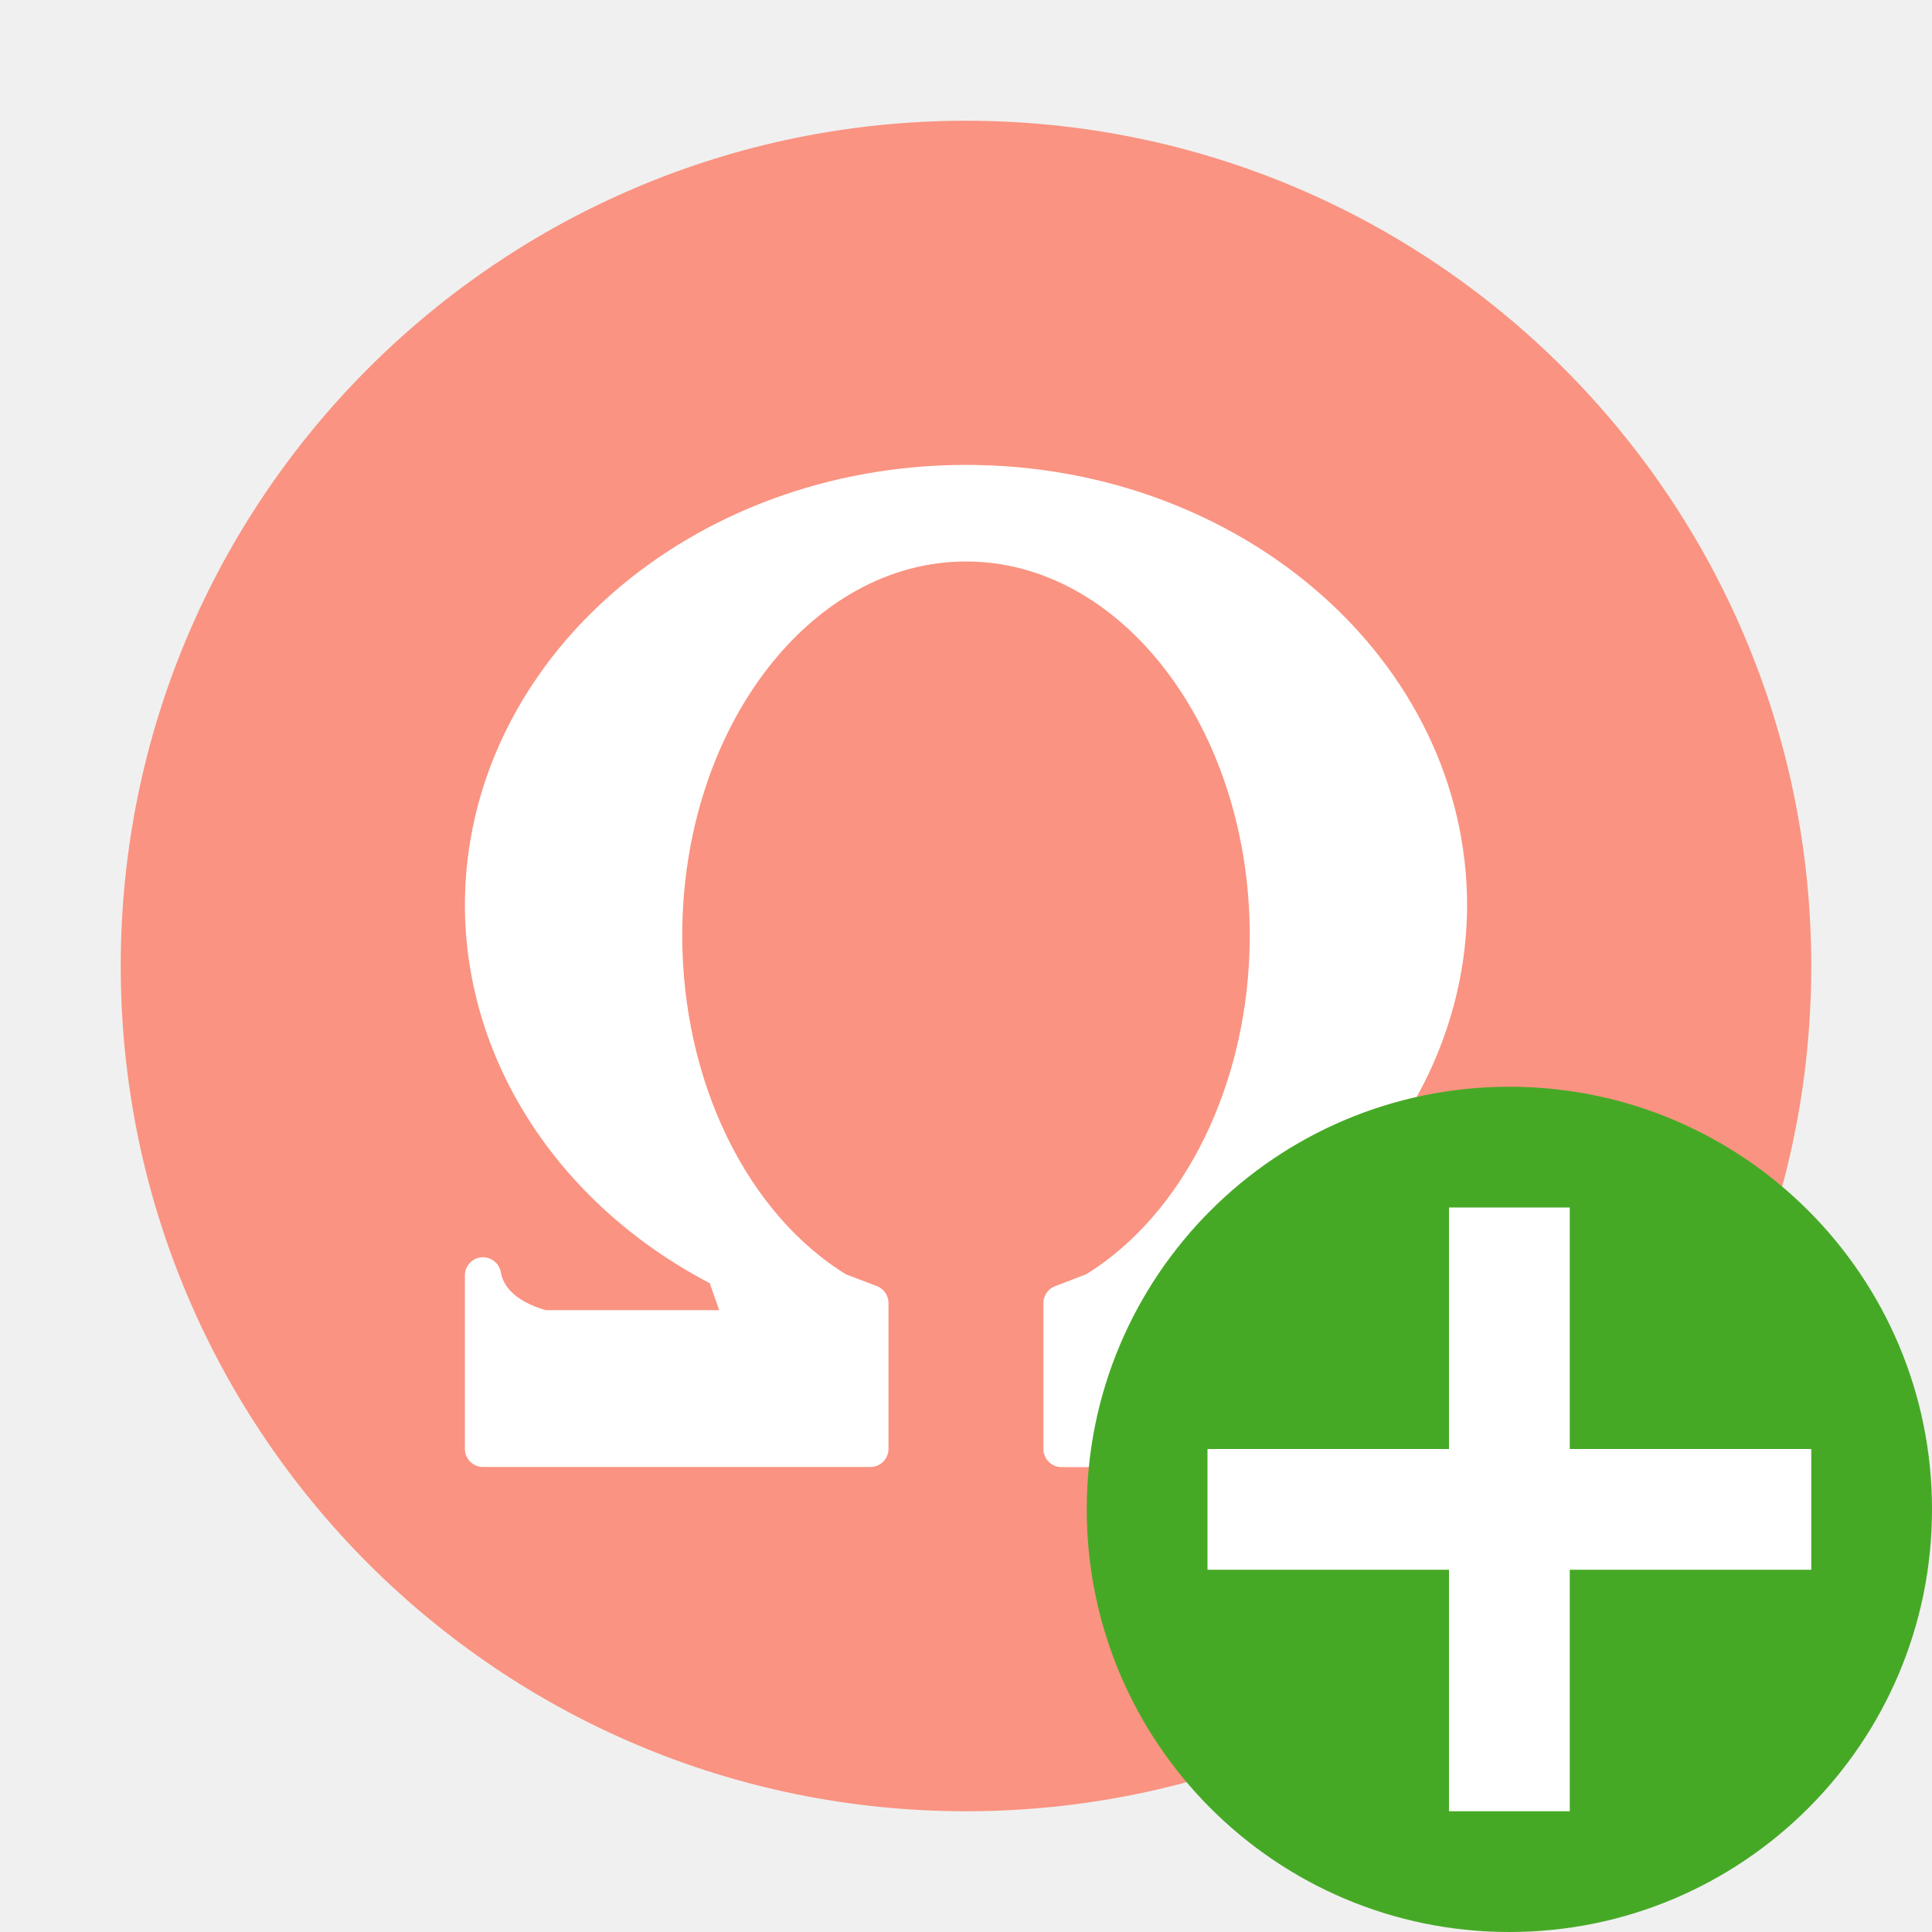
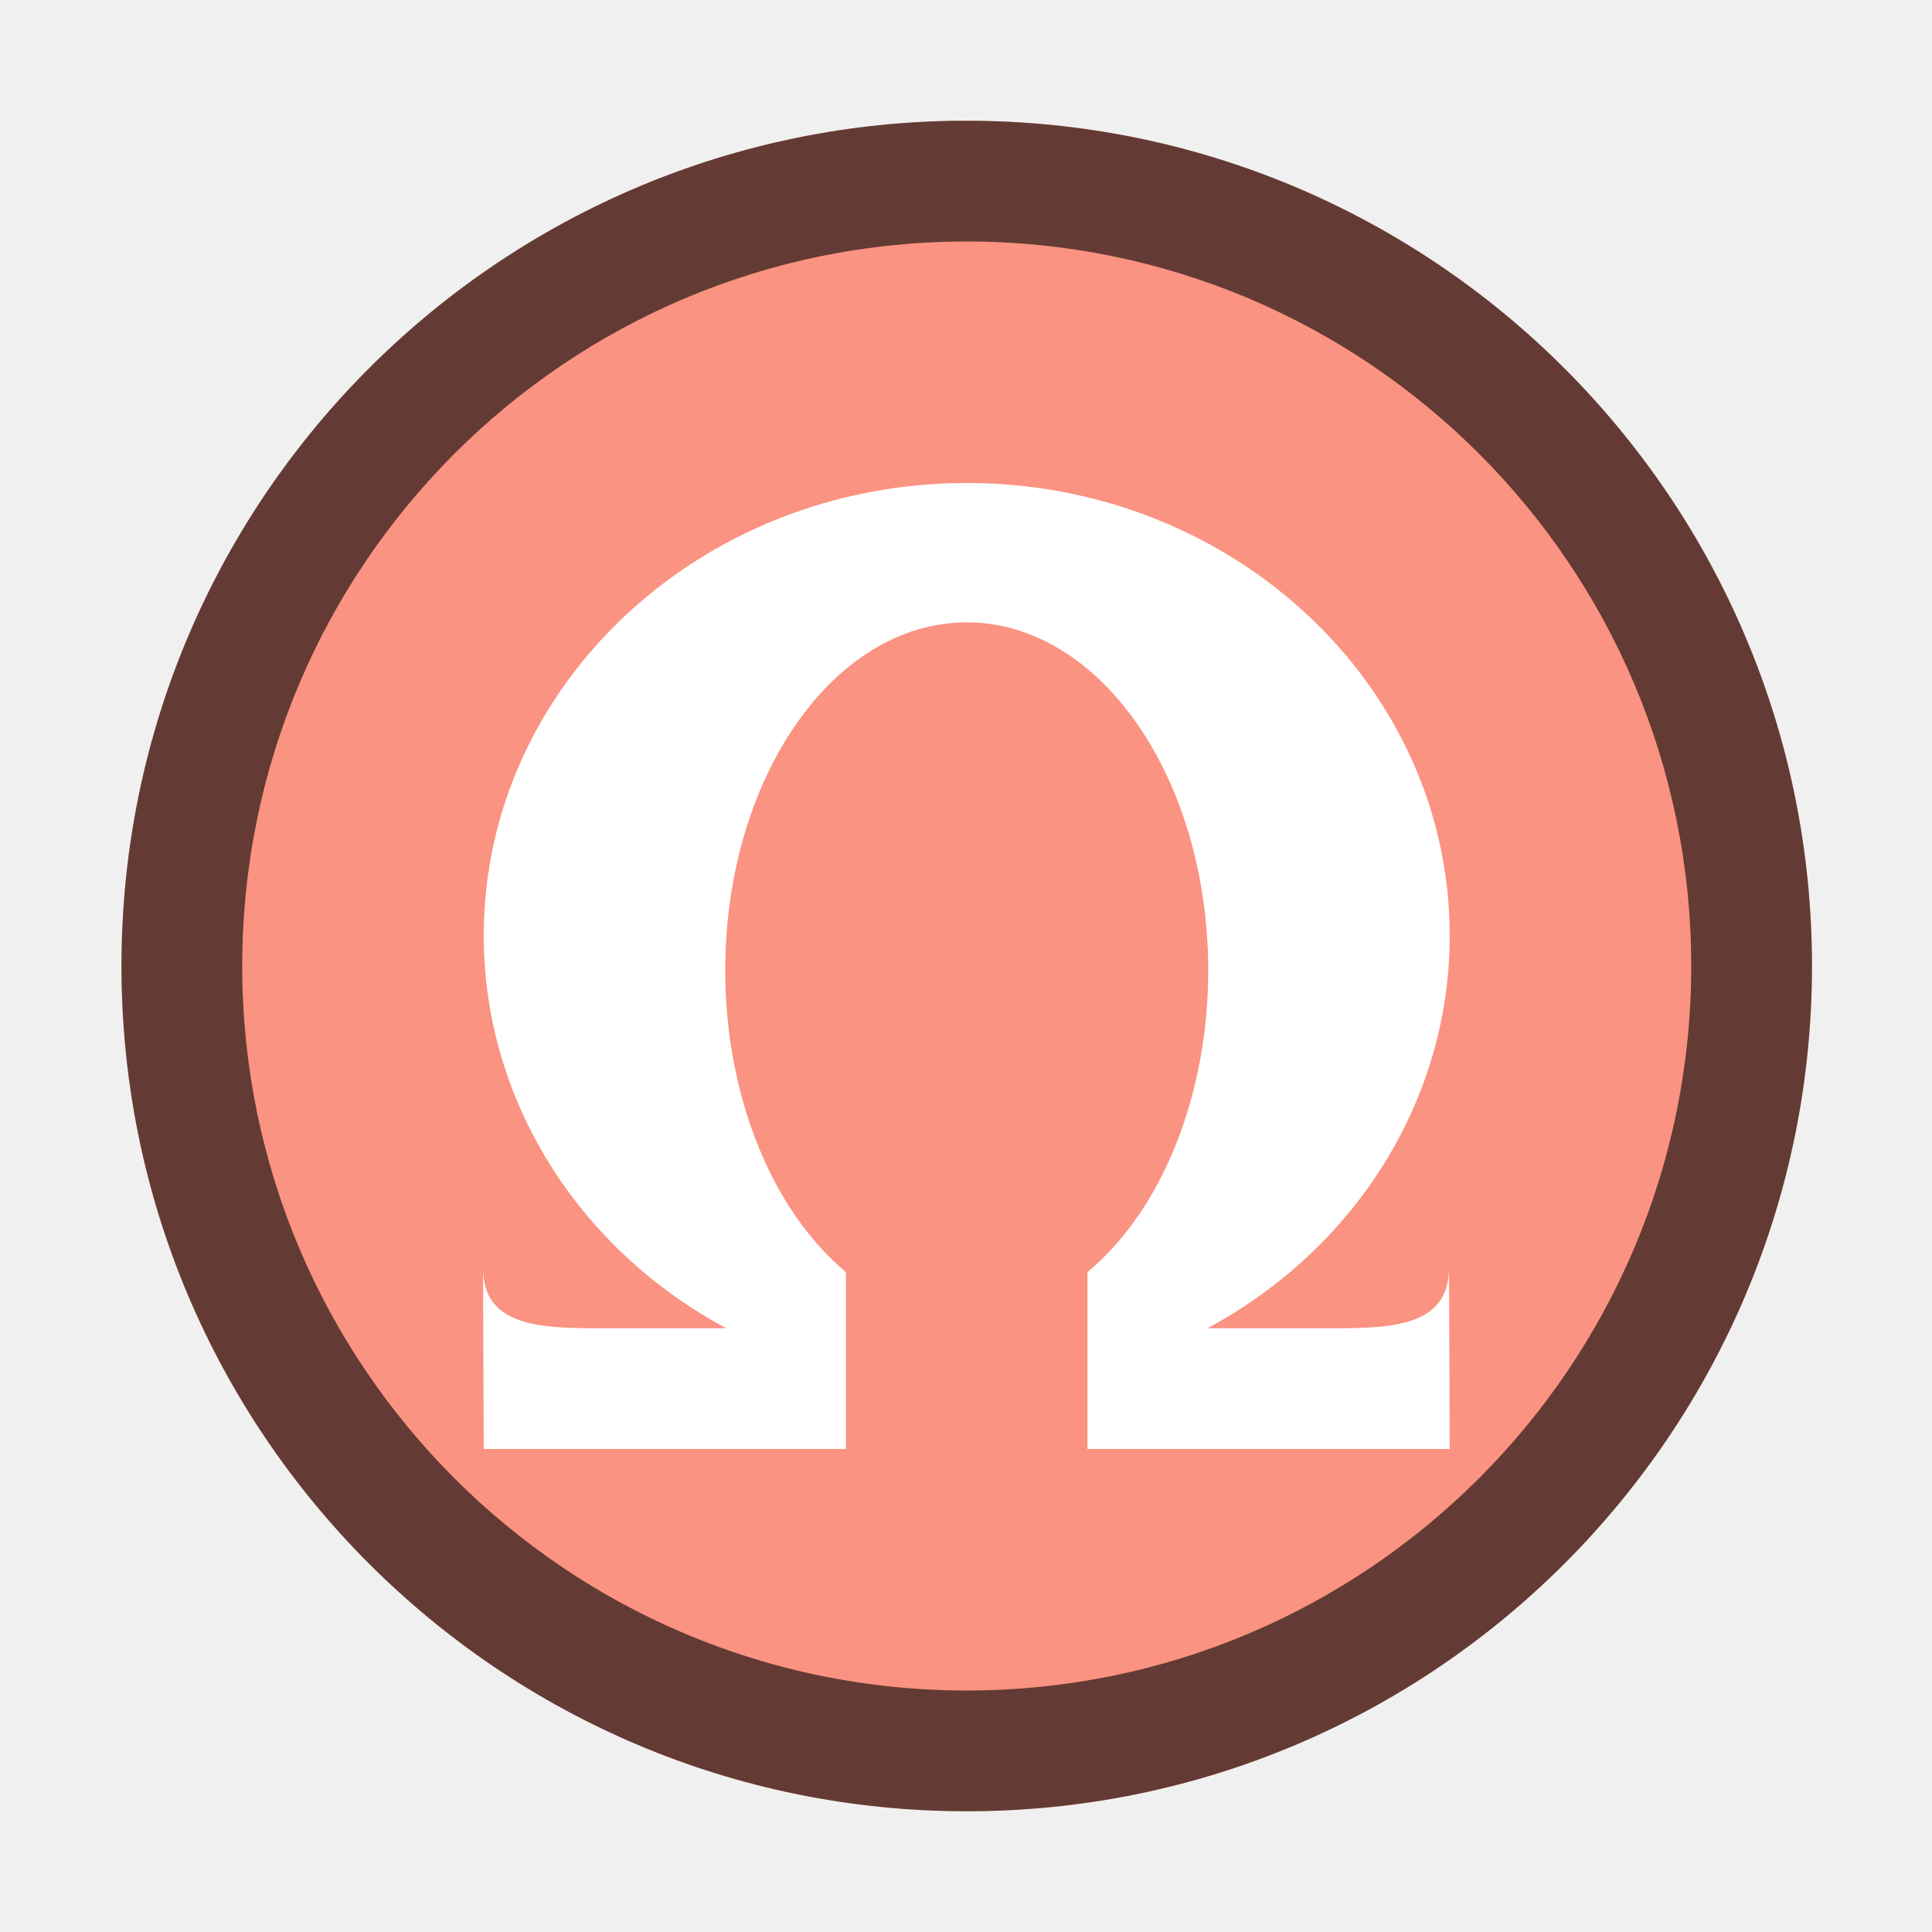
<svg xmlns="http://www.w3.org/2000/svg" viewBox="0 0 16 16" version="1.1" id="svg4">
  <defs id="defs8" />
-   <circle style="opacity:1;fill:#fa9381;fill-opacity:1;stroke:none;stroke-width:2.333;stroke-linecap:round;stroke-linejoin:round;stroke-miterlimit:4;stroke-dasharray:none;stroke-opacity:1" id="path819" cx="8" cy="8" r="7" />
-   <path d="M 8,4 A 4,3.5 0 0 0 4,7.5 4,3.5 0 0 0 6,10.521 l 0.167,0.479 H 4.5 C 4.103,10.894 4.017,10.67 4,10.562 v 1.437 h 3.208 v -1 -0.208 L 6.938,10.688 A 2.5,3.25 0 0 1 5.5,7.75 2.5,3.25 0 0 1 8,4.5 2.5,3.25 0 0 1 10.5,7.75 2.5,3.25 0 0 1 9.062,10.688 l -0.271,0.104 v 0.208 1 H 12 V 10.562 c -0.017,0.107 -0.103,0.331 -0.5,0.437 H 9.833 l 0.167,-0.479 A 4,3.5 0 0 0 12,7.5 4,3.5 0 0 0 8,4 Z" id="path2" style="fill:#ffffff;fill-opacity:1;stroke:#ffffff;stroke-width:0.3;stroke-linejoin:round;stroke-miterlimit:4;stroke-dasharray:none;stroke-opacity:1" />
-   <circle style="opacity:1;vector-effect:none;fill:#46a926;fill-opacity:1;stroke:none;stroke-width:3.5;stroke-linecap:butt;stroke-linejoin:round;stroke-miterlimit:4;stroke-dasharray:none;stroke-dashoffset:0;stroke-opacity:1" id="path2644" cy="12.5" cx="12.5" r="3.5" />
-   <path id="path1063" overflow="visible" font-weight="400" style="color:#000000;font-weight:400;line-height:normal;font-family:sans-serif;text-indent:0;text-align:start;text-decoration:none;text-decoration-line:none;text-decoration-style:solid;text-decoration-color:#000000;text-transform:none;white-space:normal;overflow:visible;isolation:auto;mix-blend-mode:normal;fill:#ffffff;fill-opacity:1;marker:none" d="m 12,10 v 2 H 10 v 1 H 12 v 2 h 1 v -2 h 2 v -1 h -2 v -2 z" />
+   <circle style="opacity:1;fill:#fa9381;fill-opacity:1;stroke:none;stroke-width:2.333;stroke-linecap:round;stroke-linejoin:round;stroke-miterlimit:4;stroke-dasharray:none;stroke-opacity:1" id="path819-3" cx="8.006" cy="8" r="7" />
+   <path id="path833-7" style="opacity:0.6;fill:#000000;fill-rule:evenodd;stroke-width:2;stroke-linecap:round" d="M 7.912,1 A 7,7 0 0 0 1.006,8 a 7,7 0 0 0 7,7 7,7 0 0 0 7,-7 7,7 0 0 0 -7,-7 7,7 0 0 0 -0.094,0 z m 0.094,1 a 6,6 0 0 1 6,6 6,6 0 0 1 -6,6 6,6 0 0 1 -6,-6 6,6 0 0 1 6,-6 z" />
+   <path id="rect881" style="opacity:1;fill:#ffffff;fill-rule:evenodd;stroke:none;stroke-width:0.408;stroke-linecap:round;stroke-miterlimit:4;stroke-dasharray:none" d="m 8.006,4 c -2.209,0 -4,1.679 -4,3.75 6.92e-4,1.342 0.766,2.582 2.008,3.25 H 5 C 4.502,11 4,11 4,10.5 L 4.006,12 h 3 V 11.381 11 10.535 c -0.618,-0.515 -0.999,-1.466 -1,-2.496 -7.6e-5,-1.587 0.888,-2.875 1.988,-2.885 0.004,-1.65e-5 0.008,-1.65e-5 0.012,0 1.105,0 2,1.292 2,2.885 -5.09e-4,1.03 -0.382,1.981 -1,2.496 V 11 11.381 12 h 3 L 12,10.5 C 12,11 11.496,11 11,11 h -1 c 1.241,-0.669 2.006,-1.908 2.006,-3.25 0,-2.071 -1.791,-3.75 -4,-3.75 z" />
</svg>
